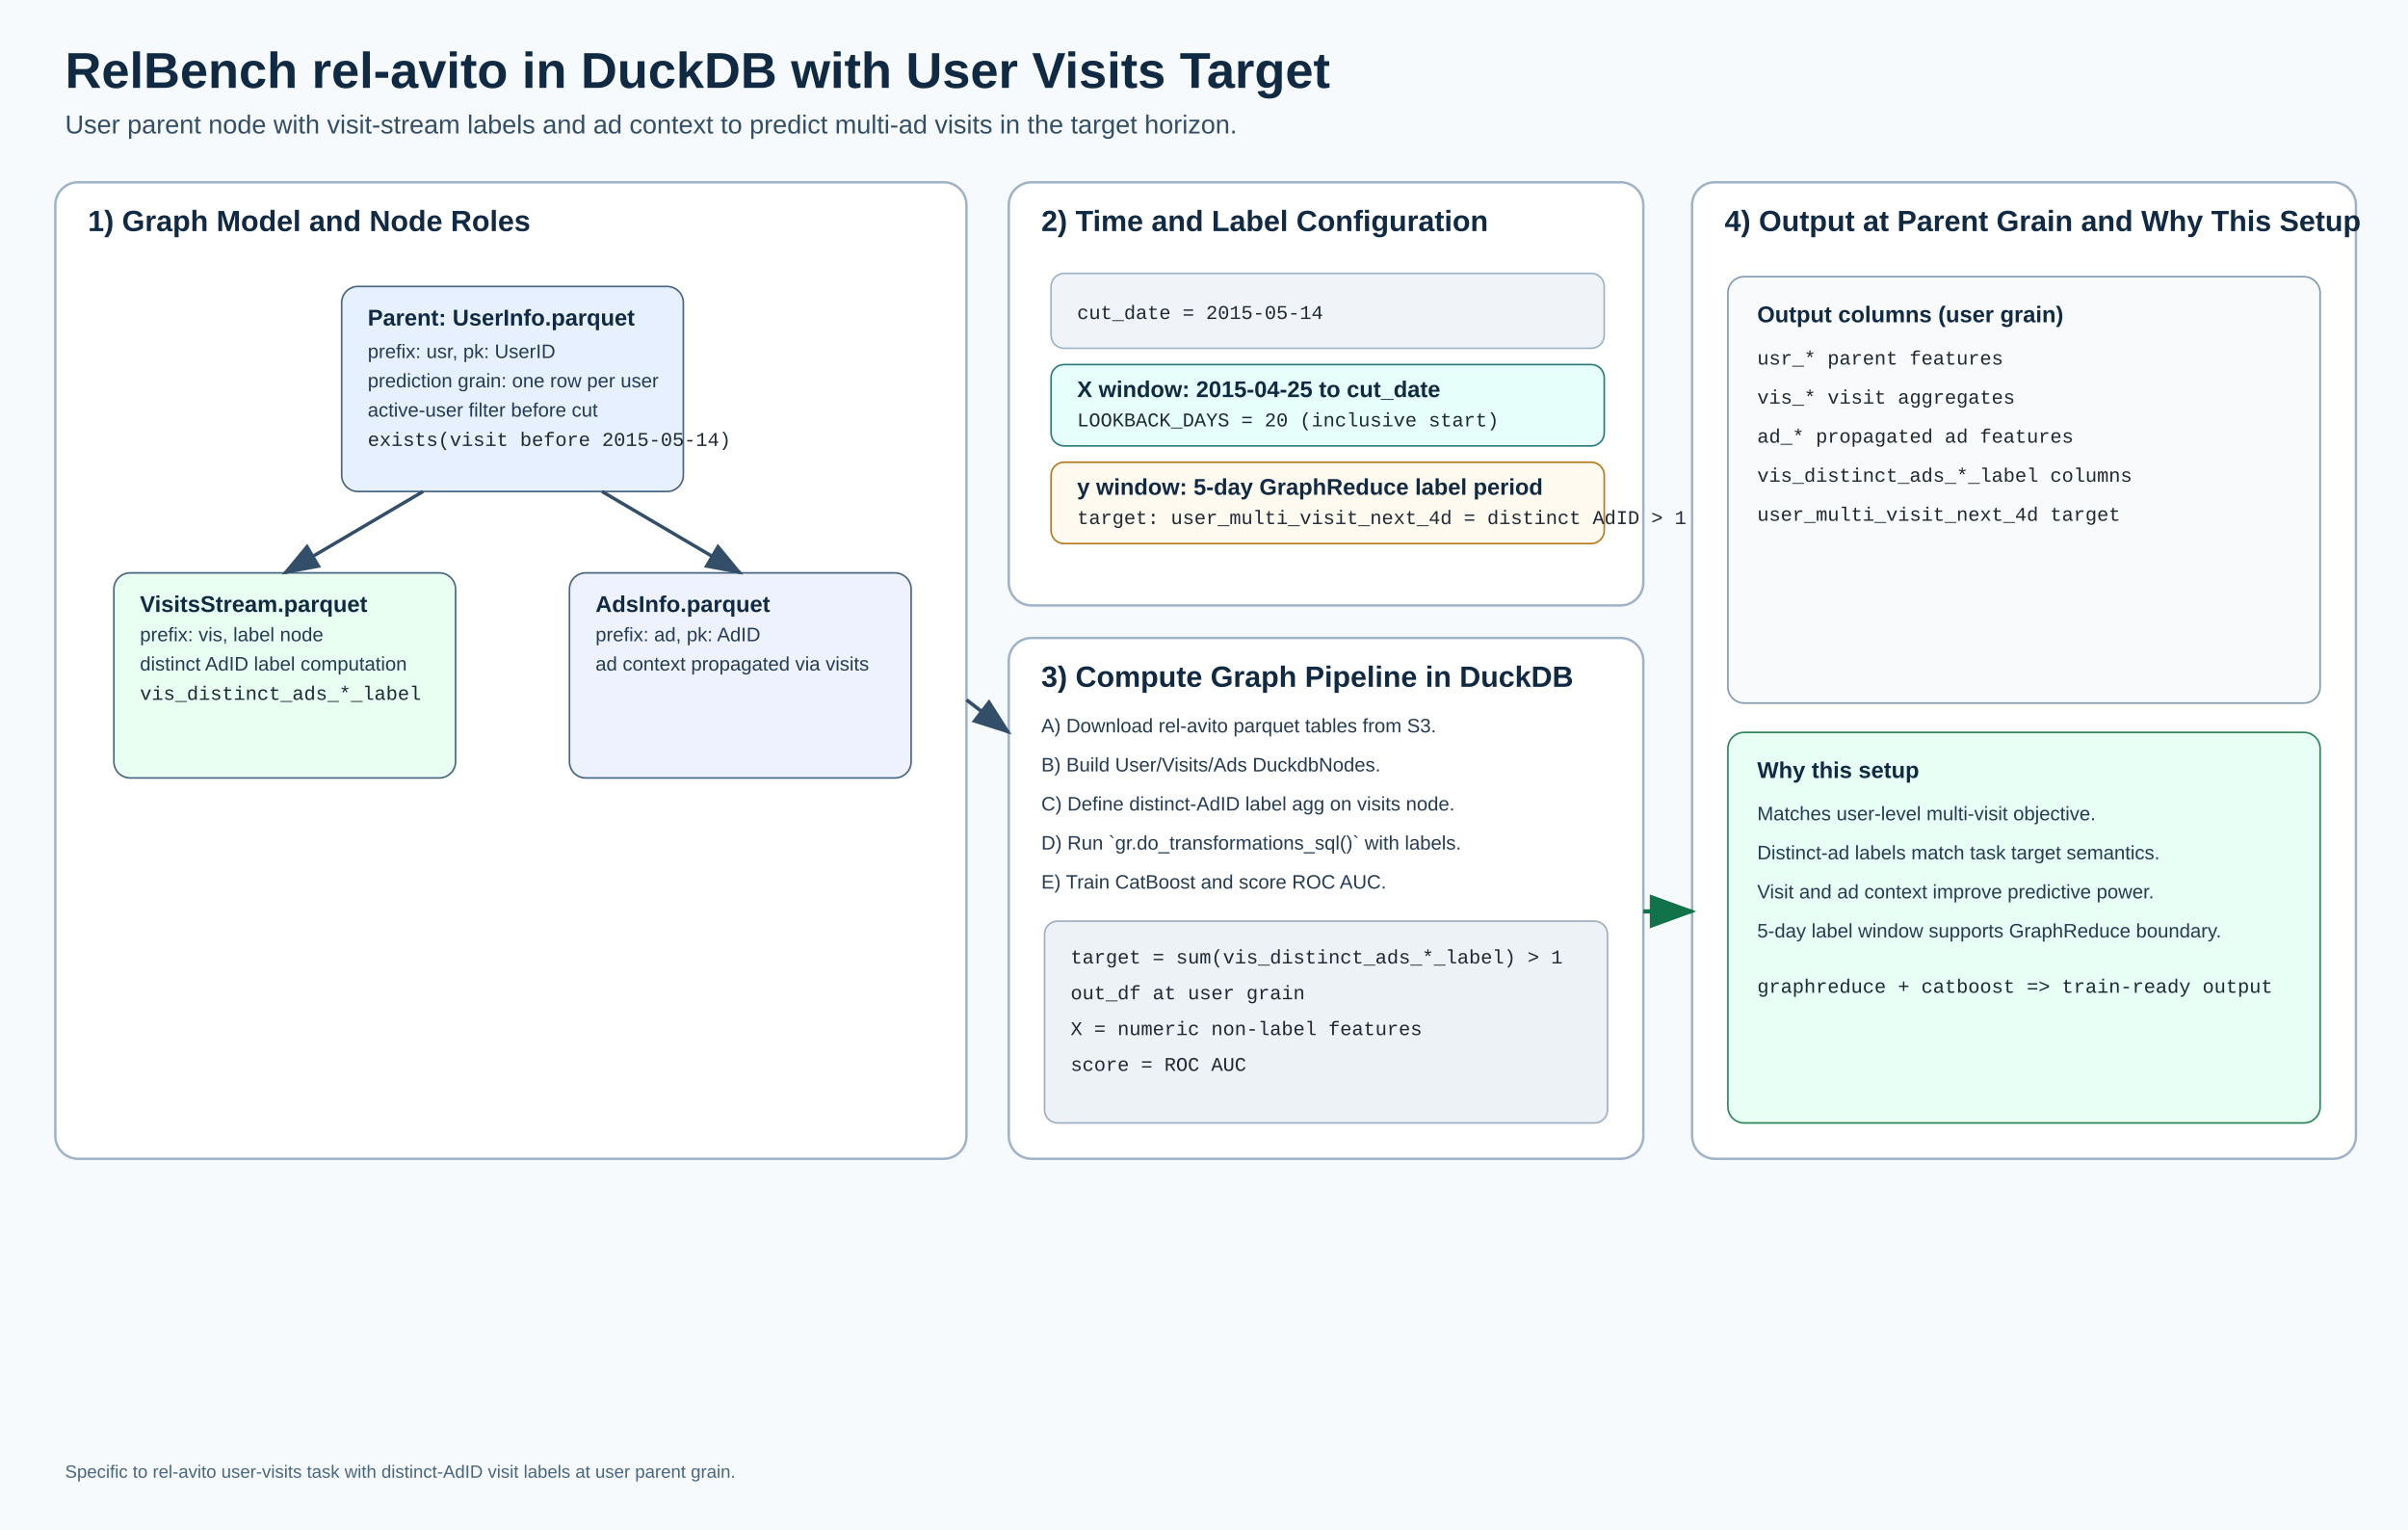
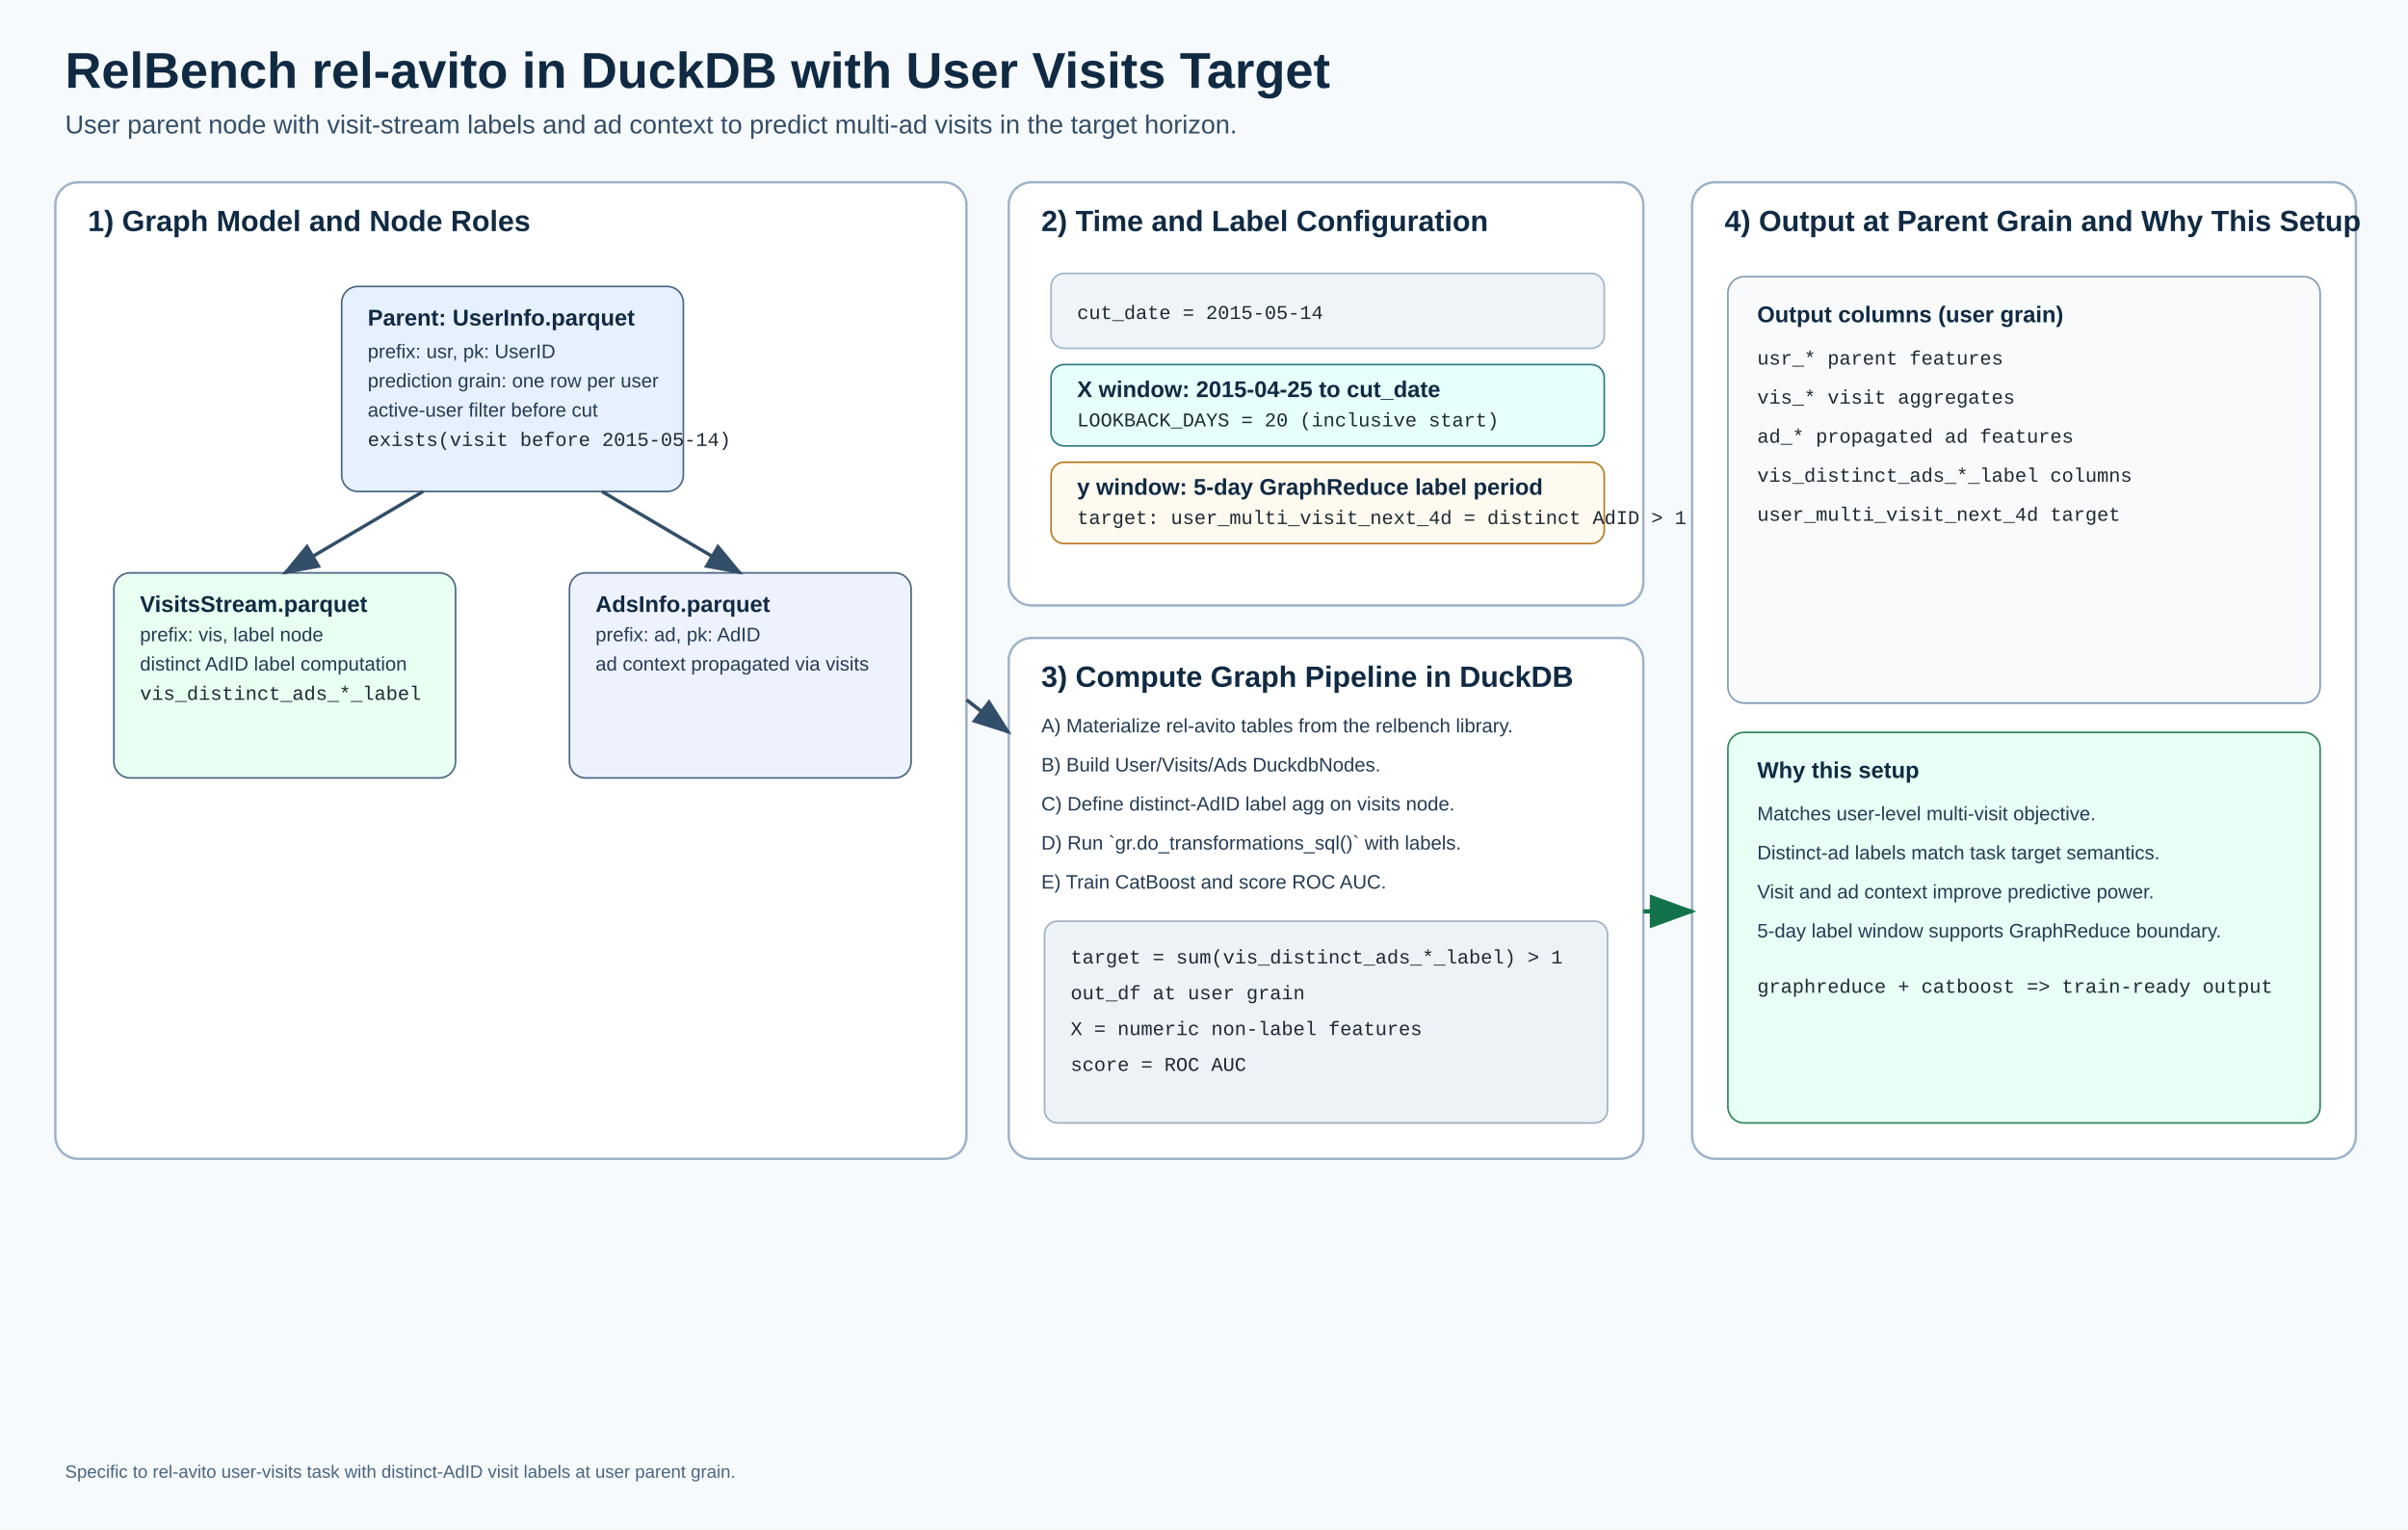
<svg xmlns="http://www.w3.org/2000/svg" width="1480" height="940" viewBox="0 0 1480 940">
  <defs>
    <style>
      .title { font: 700 31px Arial, sans-serif; fill: #102a43; }
      .subtitle { font: 500 16px Arial, sans-serif; fill: #334e68; }
      .section { font: 700 18px Arial, sans-serif; fill: #102a43; }
      .label { font: 700 14px Arial, sans-serif; fill: #102a43; }
      .text { font: 12px Arial, sans-serif; fill: #243b53; }
      .small { font: 11px Arial, sans-serif; fill: #486581; }
      .mono { font: 12px "Courier New", monospace; fill: #1f2933; }
    </style>
    <marker id="arrow" markerWidth="12" markerHeight="12" refX="10" refY="4" orient="auto" markerUnits="strokeWidth">
      <path d="M0,0 L11,4 L0,8 z" fill="#334e68" />
    </marker>
    <marker id="arrowGreen" markerWidth="12" markerHeight="12" refX="10" refY="4" orient="auto" markerUnits="strokeWidth">
      <path d="M0,0 L11,4 L0,8 z" fill="#12734a" />
    </marker>
  </defs>
  <rect x="0" y="0" width="1480" height="940" fill="#f7fafc" />
  <text x="40" y="54" class="title">RelBench rel-avito in DuckDB with User Visits Target</text>
  <text x="40" y="82" class="subtitle">User parent node with visit-stream labels and ad context to predict multi-ad visits in the target horizon.</text>
  <rect x="34" y="112" width="560" height="600" rx="14" fill="#ffffff" stroke="#9fb3c8" stroke-width="1.5" />
  <text x="54" y="142" class="section">1) Graph Model and Node Roles</text>
  <rect x="210" y="176" width="210" height="126" rx="10" fill="#e7f0ff" stroke="#486581" />
  <text x="226" y="200" class="label">Parent: UserInfo.parquet</text>
  <text x="226" y="220" class="text">prefix: usr, pk: UserID</text>
  <text x="226" y="238" class="text">prediction grain: one row per user</text>
  <text x="226" y="256" class="text">active-user filter before cut</text>
  <text x="226" y="274" class="mono">exists(visit before 2015-05-14)</text>
  <rect x="70" y="352" width="210" height="126" rx="10" fill="#e8fff1" stroke="#486581" />
  <text x="86" y="376" class="label">VisitsStream.parquet</text>
  <text x="86" y="394" class="text">prefix: vis, label node</text>
  <text x="86" y="412" class="text">distinct AdID label computation</text>
  <text x="86" y="430" class="mono">vis_distinct_ads_*_label</text>
  <rect x="350" y="352" width="210" height="126" rx="10" fill="#eef2ff" stroke="#486581" />
  <text x="366" y="376" class="label">AdsInfo.parquet</text>
  <text x="366" y="394" class="text">prefix: ad, pk: AdID</text>
  <text x="366" y="412" class="text">ad context propagated via visits</text>
  <line x1="260" y1="302" x2="175" y2="352" stroke="#334e68" stroke-width="2.1" marker-end="url(#arrow)" />
  <line x1="370" y1="302" x2="455" y2="352" stroke="#334e68" stroke-width="2.1" marker-end="url(#arrow)" />
  <rect x="620" y="112" width="390" height="260" rx="14" fill="#ffffff" stroke="#9fb3c8" stroke-width="1.5" />
  <text x="640" y="142" class="section">2) Time and Label Configuration</text>
  <rect x="646" y="168" width="340" height="46" rx="8" fill="#f0f4f8" stroke="#9fb3c8" />
  <text x="662" y="196" class="mono">cut_date = 2015-05-14</text>
  <rect x="646" y="224" width="340" height="50" rx="8" fill="#e6fffa" stroke="#2c7a7b" />
  <text x="662" y="244" class="label">X window: 2015-04-25 to cut_date</text>
  <text x="662" y="262" class="mono">LOOKBACK_DAYS = 20 (inclusive start)</text>
  <rect x="646" y="284" width="340" height="50" rx="8" fill="#fffaf0" stroke="#b7791f" />
  <text x="662" y="304" class="label">y window: 5-day GraphReduce label period</text>
  <text x="662" y="322" class="mono">target: user_multi_visit_next_4d = distinct AdID &gt; 1</text>
  <rect x="620" y="392" width="390" height="320" rx="14" fill="#ffffff" stroke="#9fb3c8" stroke-width="1.5" />
  <text x="640" y="422" class="section">3) Compute Graph Pipeline in DuckDB</text>
-   <text x="640" y="450" class="text">A) Download rel-avito parquet tables from S3.</text>
+   <text x="640" y="450" class="text">A) Materialize rel-avito tables from the relbench library.</text>
  <text x="640" y="474" class="text">B) Build User/Visits/Ads DuckdbNodes.</text>
  <text x="640" y="498" class="text">C) Define distinct-AdID label agg on visits node.</text>
  <text x="640" y="522" class="text">D) Run `gr.do_transformations_sql()` with labels.</text>
  <text x="640" y="546" class="text">E) Train CatBoost and score ROC AUC.</text>
  <rect x="642" y="566" width="346" height="124" rx="8" fill="#edf2f7" stroke="#a0aec0" />
  <text x="658" y="592" class="mono">target = sum(vis_distinct_ads_*_label) &gt; 1</text>
  <text x="658" y="614" class="mono">out_df at user grain</text>
  <text x="658" y="636" class="mono">X = numeric non-label features</text>
  <text x="658" y="658" class="mono">score = ROC AUC</text>
  <rect x="1040" y="112" width="408" height="600" rx="14" fill="#ffffff" stroke="#9fb3c8" stroke-width="1.5" />
  <text x="1060" y="142" class="section">4) Output at Parent Grain and Why This Setup</text>
  <rect x="1062" y="170" width="364" height="262" rx="10" fill="#f8fafc" stroke="#829ab1" />
  <text x="1080" y="198" class="label">Output columns (user grain)</text>
  <text x="1080" y="224" class="mono">usr_* parent features</text>
  <text x="1080" y="248" class="mono">vis_* visit aggregates</text>
  <text x="1080" y="272" class="mono">ad_* propagated ad features</text>
  <text x="1080" y="296" class="mono">vis_distinct_ads_*_label columns</text>
  <text x="1080" y="320" class="mono">user_multi_visit_next_4d target</text>
  <rect x="1062" y="450" width="364" height="240" rx="10" fill="#e7fff5" stroke="#2f855a" />
  <text x="1080" y="478" class="label">Why this setup</text>
  <text x="1080" y="504" class="text">Matches user-level multi-visit objective.</text>
  <text x="1080" y="528" class="text">Distinct-ad labels match task target semantics.</text>
  <text x="1080" y="552" class="text">Visit and ad context improve predictive power.</text>
  <text x="1080" y="576" class="text">5-day label window supports GraphReduce boundary.</text>
  <text x="1080" y="610" class="mono">graphreduce + catboost =&gt; train-ready output</text>
  <line x1="594" y1="430" x2="620" y2="450" stroke="#334e68" stroke-width="2.2" marker-end="url(#arrow)" />
  <line x1="1010" y1="560" x2="1040" y2="560" stroke="#12734a" stroke-width="2.6" marker-end="url(#arrowGreen)" />
  <text x="40" y="908" class="small">Specific to rel-avito user-visits task with distinct-AdID visit labels at user parent grain.</text>
</svg>
